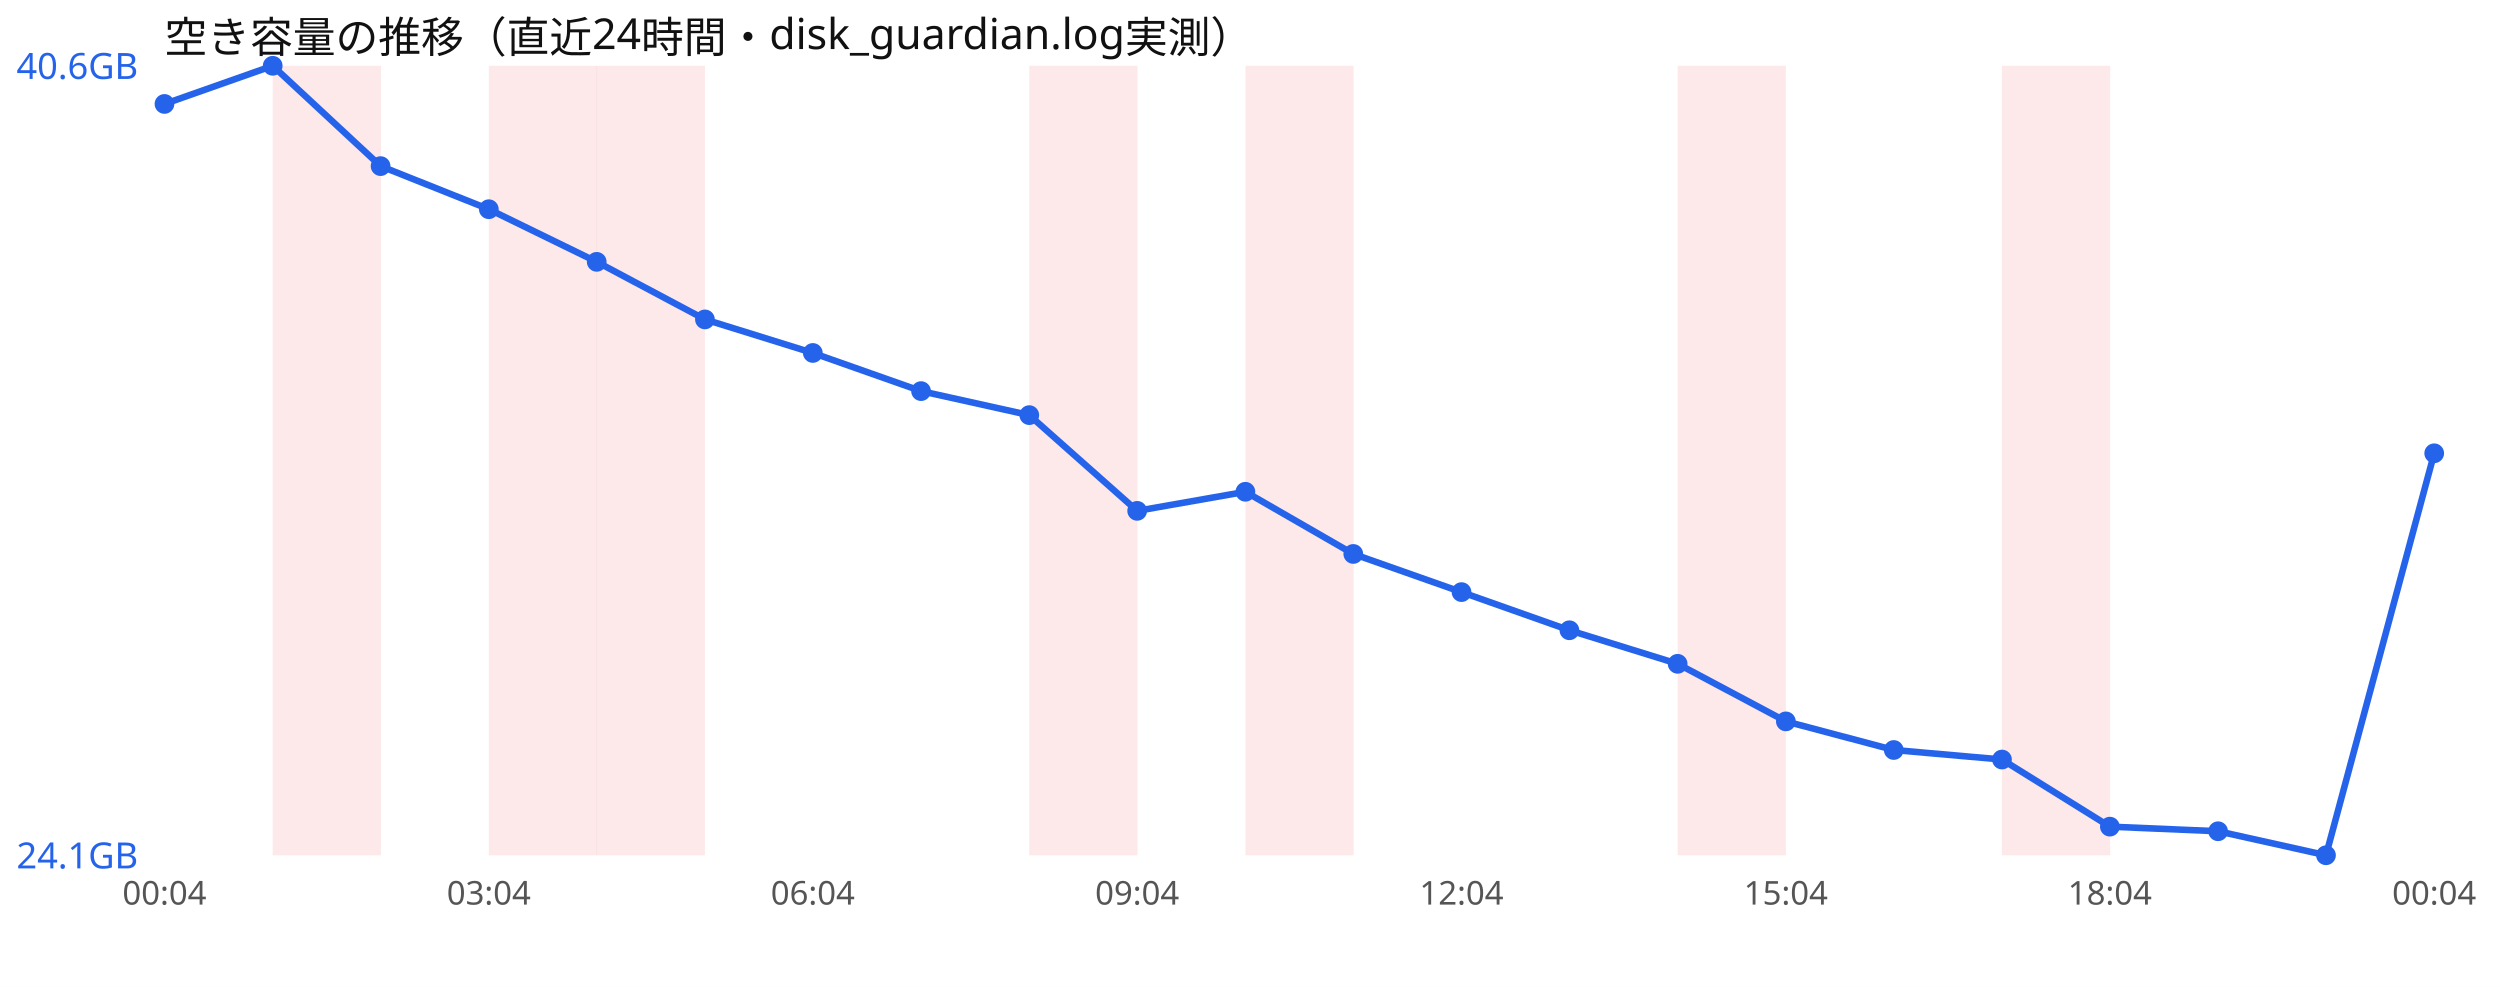
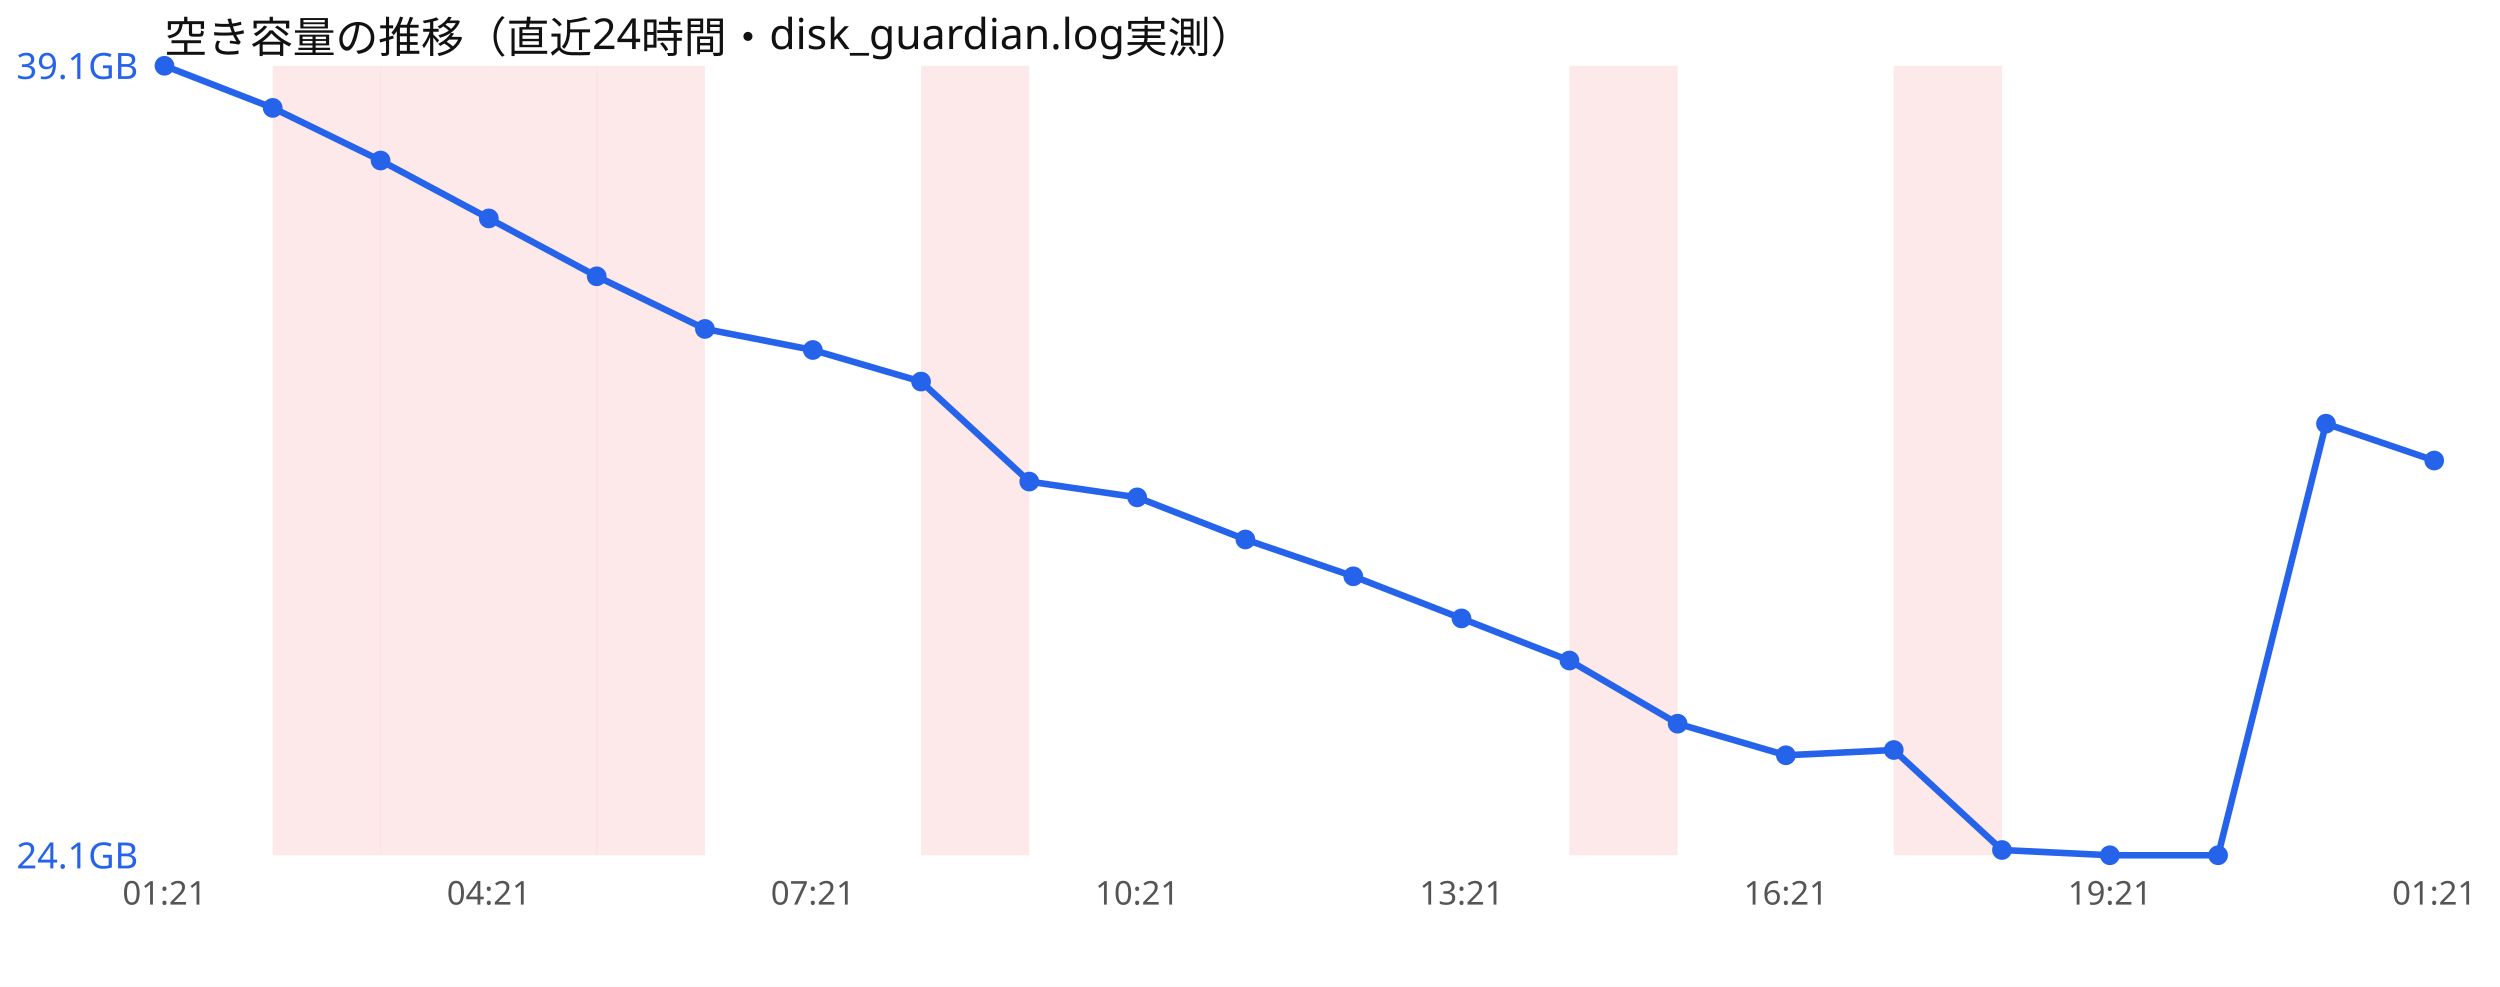
<svg xmlns="http://www.w3.org/2000/svg" width="760" height="300" viewBox="0 0 760 300" font-family="sans-serif">
  <rect width="760" height="300" fill="#ffffff" />
  <text x="50" y="16" font-size="13" fill="#111">空き容量の推移（直近24時間・disk_guardian.log実測）</text>
  <rect x="82.9" y="20" width="32.9" height="240" fill="#ef4444" opacity="0.12" />
+   <rect x="115.7" y="20" width="32.9" height="240" fill="#ef4444" opacity="0.12" />
  <rect x="148.6" y="20" width="32.9" height="240" fill="#ef4444" opacity="0.12" />
  <rect x="181.4" y="20" width="32.9" height="240" fill="#ef4444" opacity="0.12" />
-   <rect x="312.9" y="20" width="32.9" height="240" fill="#ef4444" opacity="0.12" />
-   <rect x="378.6" y="20" width="32.9" height="240" fill="#ef4444" opacity="0.12" />
-   <rect x="510.0" y="20" width="32.9" height="240" fill="#ef4444" opacity="0.12" />
-   <rect x="608.6" y="20" width="32.9" height="240" fill="#ef4444" opacity="0.12" />
-   <polyline points="50.0,31.6 82.9,20.0 115.7,50.5 148.6,63.6 181.4,79.6 214.3,97.1 247.1,107.3 280.0,118.9 312.9,126.2 345.7,155.3 378.6,149.5 411.4,168.4 444.3,180.0 477.1,191.6 510.0,201.8 542.9,219.3 575.7,228.0 608.6,230.9 641.4,251.3 674.3,252.7 707.1,260.0 740.0,137.8" fill="none" stroke="#2563eb" stroke-width="2" />
-   <circle cx="50.0" cy="31.6" r="3" fill="#2563eb" />
-   <circle cx="82.9" cy="20.0" r="3" fill="#2563eb" />
-   <circle cx="115.7" cy="50.5" r="3" fill="#2563eb" />
-   <circle cx="148.6" cy="63.6" r="3" fill="#2563eb" />
-   <circle cx="181.4" cy="79.6" r="3" fill="#2563eb" />
-   <circle cx="214.3" cy="97.1" r="3" fill="#2563eb" />
-   <circle cx="247.1" cy="107.3" r="3" fill="#2563eb" />
-   <circle cx="280.0" cy="118.9" r="3" fill="#2563eb" />
-   <circle cx="312.9" cy="126.2" r="3" fill="#2563eb" />
-   <circle cx="345.7" cy="155.3" r="3" fill="#2563eb" />
-   <circle cx="378.6" cy="149.5" r="3" fill="#2563eb" />
-   <circle cx="411.4" cy="168.4" r="3" fill="#2563eb" />
-   <circle cx="444.3" cy="180.0" r="3" fill="#2563eb" />
-   <circle cx="477.1" cy="191.6" r="3" fill="#2563eb" />
-   <circle cx="510.0" cy="201.8" r="3" fill="#2563eb" />
-   <circle cx="542.9" cy="219.3" r="3" fill="#2563eb" />
+   <rect x="280.0" y="20" width="32.9" height="240" fill="#ef4444" opacity="0.12" />
+   <rect x="477.1" y="20" width="32.9" height="240" fill="#ef4444" opacity="0.12" />
+   <rect x="575.7" y="20" width="32.9" height="240" fill="#ef4444" opacity="0.12" />
+   <polyline points="50.0,20.0 82.9,32.8 115.7,48.8 148.6,66.4 181.4,84.0 214.3,100.0 247.1,106.4 280.0,116.0 312.9,146.4 345.7,151.2 378.6,164.0 411.4,175.2 444.3,188.0 477.1,200.8 510.0,220.0 542.9,229.6 575.7,228.0 608.6,258.4 641.4,260.0 674.3,260.0 707.1,128.8 740.0,140.0" fill="none" stroke="#2563eb" stroke-width="2" />
+   <circle cx="50.0" cy="20.0" r="3" fill="#2563eb" />
+   <circle cx="82.9" cy="32.8" r="3" fill="#2563eb" />
+   <circle cx="115.7" cy="48.8" r="3" fill="#2563eb" />
+   <circle cx="148.6" cy="66.4" r="3" fill="#2563eb" />
+   <circle cx="181.4" cy="84.0" r="3" fill="#2563eb" />
+   <circle cx="214.3" cy="100.0" r="3" fill="#2563eb" />
+   <circle cx="247.1" cy="106.4" r="3" fill="#2563eb" />
+   <circle cx="280.0" cy="116.0" r="3" fill="#2563eb" />
+   <circle cx="312.9" cy="146.4" r="3" fill="#2563eb" />
+   <circle cx="345.7" cy="151.2" r="3" fill="#2563eb" />
+   <circle cx="378.6" cy="164.0" r="3" fill="#2563eb" />
+   <circle cx="411.4" cy="175.2" r="3" fill="#2563eb" />
+   <circle cx="444.3" cy="188.0" r="3" fill="#2563eb" />
+   <circle cx="477.1" cy="200.8" r="3" fill="#2563eb" />
+   <circle cx="510.0" cy="220.0" r="3" fill="#2563eb" />
+   <circle cx="542.9" cy="229.6" r="3" fill="#2563eb" />
  <circle cx="575.7" cy="228.0" r="3" fill="#2563eb" />
-   <circle cx="608.6" cy="230.9" r="3" fill="#2563eb" />
-   <circle cx="641.4" cy="251.3" r="3" fill="#2563eb" />
-   <circle cx="674.3" cy="252.7" r="3" fill="#2563eb" />
-   <circle cx="707.1" cy="260.0" r="3" fill="#2563eb" />
-   <circle cx="740.0" cy="137.8" r="3" fill="#2563eb" />
-   <text x="5" y="24.0" font-size="11" fill="#2563eb">40.6GB</text>
+   <circle cx="608.6" cy="258.4" r="3" fill="#2563eb" />
+   <circle cx="641.4" cy="260.0" r="3" fill="#2563eb" />
+   <circle cx="674.3" cy="260.0" r="3" fill="#2563eb" />
+   <circle cx="707.1" cy="128.8" r="3" fill="#2563eb" />
+   <circle cx="740.0" cy="140.0" r="3" fill="#2563eb" />
+   <text x="5" y="24.0" font-size="11" fill="#2563eb">39.1GB</text>
  <text x="5" y="264.0" font-size="11" fill="#2563eb">24.1GB</text>
-   <text x="50.0" y="275" font-size="10" fill="#555" text-anchor="middle">00:04</text>
-   <text x="148.6" y="275" font-size="10" fill="#555" text-anchor="middle">03:04</text>
-   <text x="247.1" y="275" font-size="10" fill="#555" text-anchor="middle">06:04</text>
-   <text x="345.7" y="275" font-size="10" fill="#555" text-anchor="middle">09:04</text>
-   <text x="444.3" y="275" font-size="10" fill="#555" text-anchor="middle">12:04</text>
-   <text x="542.9" y="275" font-size="10" fill="#555" text-anchor="middle">15:04</text>
-   <text x="641.4" y="275" font-size="10" fill="#555" text-anchor="middle">18:04</text>
-   <text x="740.0" y="275" font-size="10" fill="#555" text-anchor="middle">00:04</text>
+   <text x="50.0" y="275" font-size="10" fill="#555" text-anchor="middle">01:21</text>
+   <text x="148.6" y="275" font-size="10" fill="#555" text-anchor="middle">04:21</text>
+   <text x="247.1" y="275" font-size="10" fill="#555" text-anchor="middle">07:21</text>
+   <text x="345.7" y="275" font-size="10" fill="#555" text-anchor="middle">10:21</text>
+   <text x="444.3" y="275" font-size="10" fill="#555" text-anchor="middle">13:21</text>
+   <text x="542.9" y="275" font-size="10" fill="#555" text-anchor="middle">16:21</text>
+   <text x="641.4" y="275" font-size="10" fill="#555" text-anchor="middle">19:21</text>
+   <text x="740.0" y="275" font-size="10" fill="#555" text-anchor="middle">01:21</text>
</svg>
